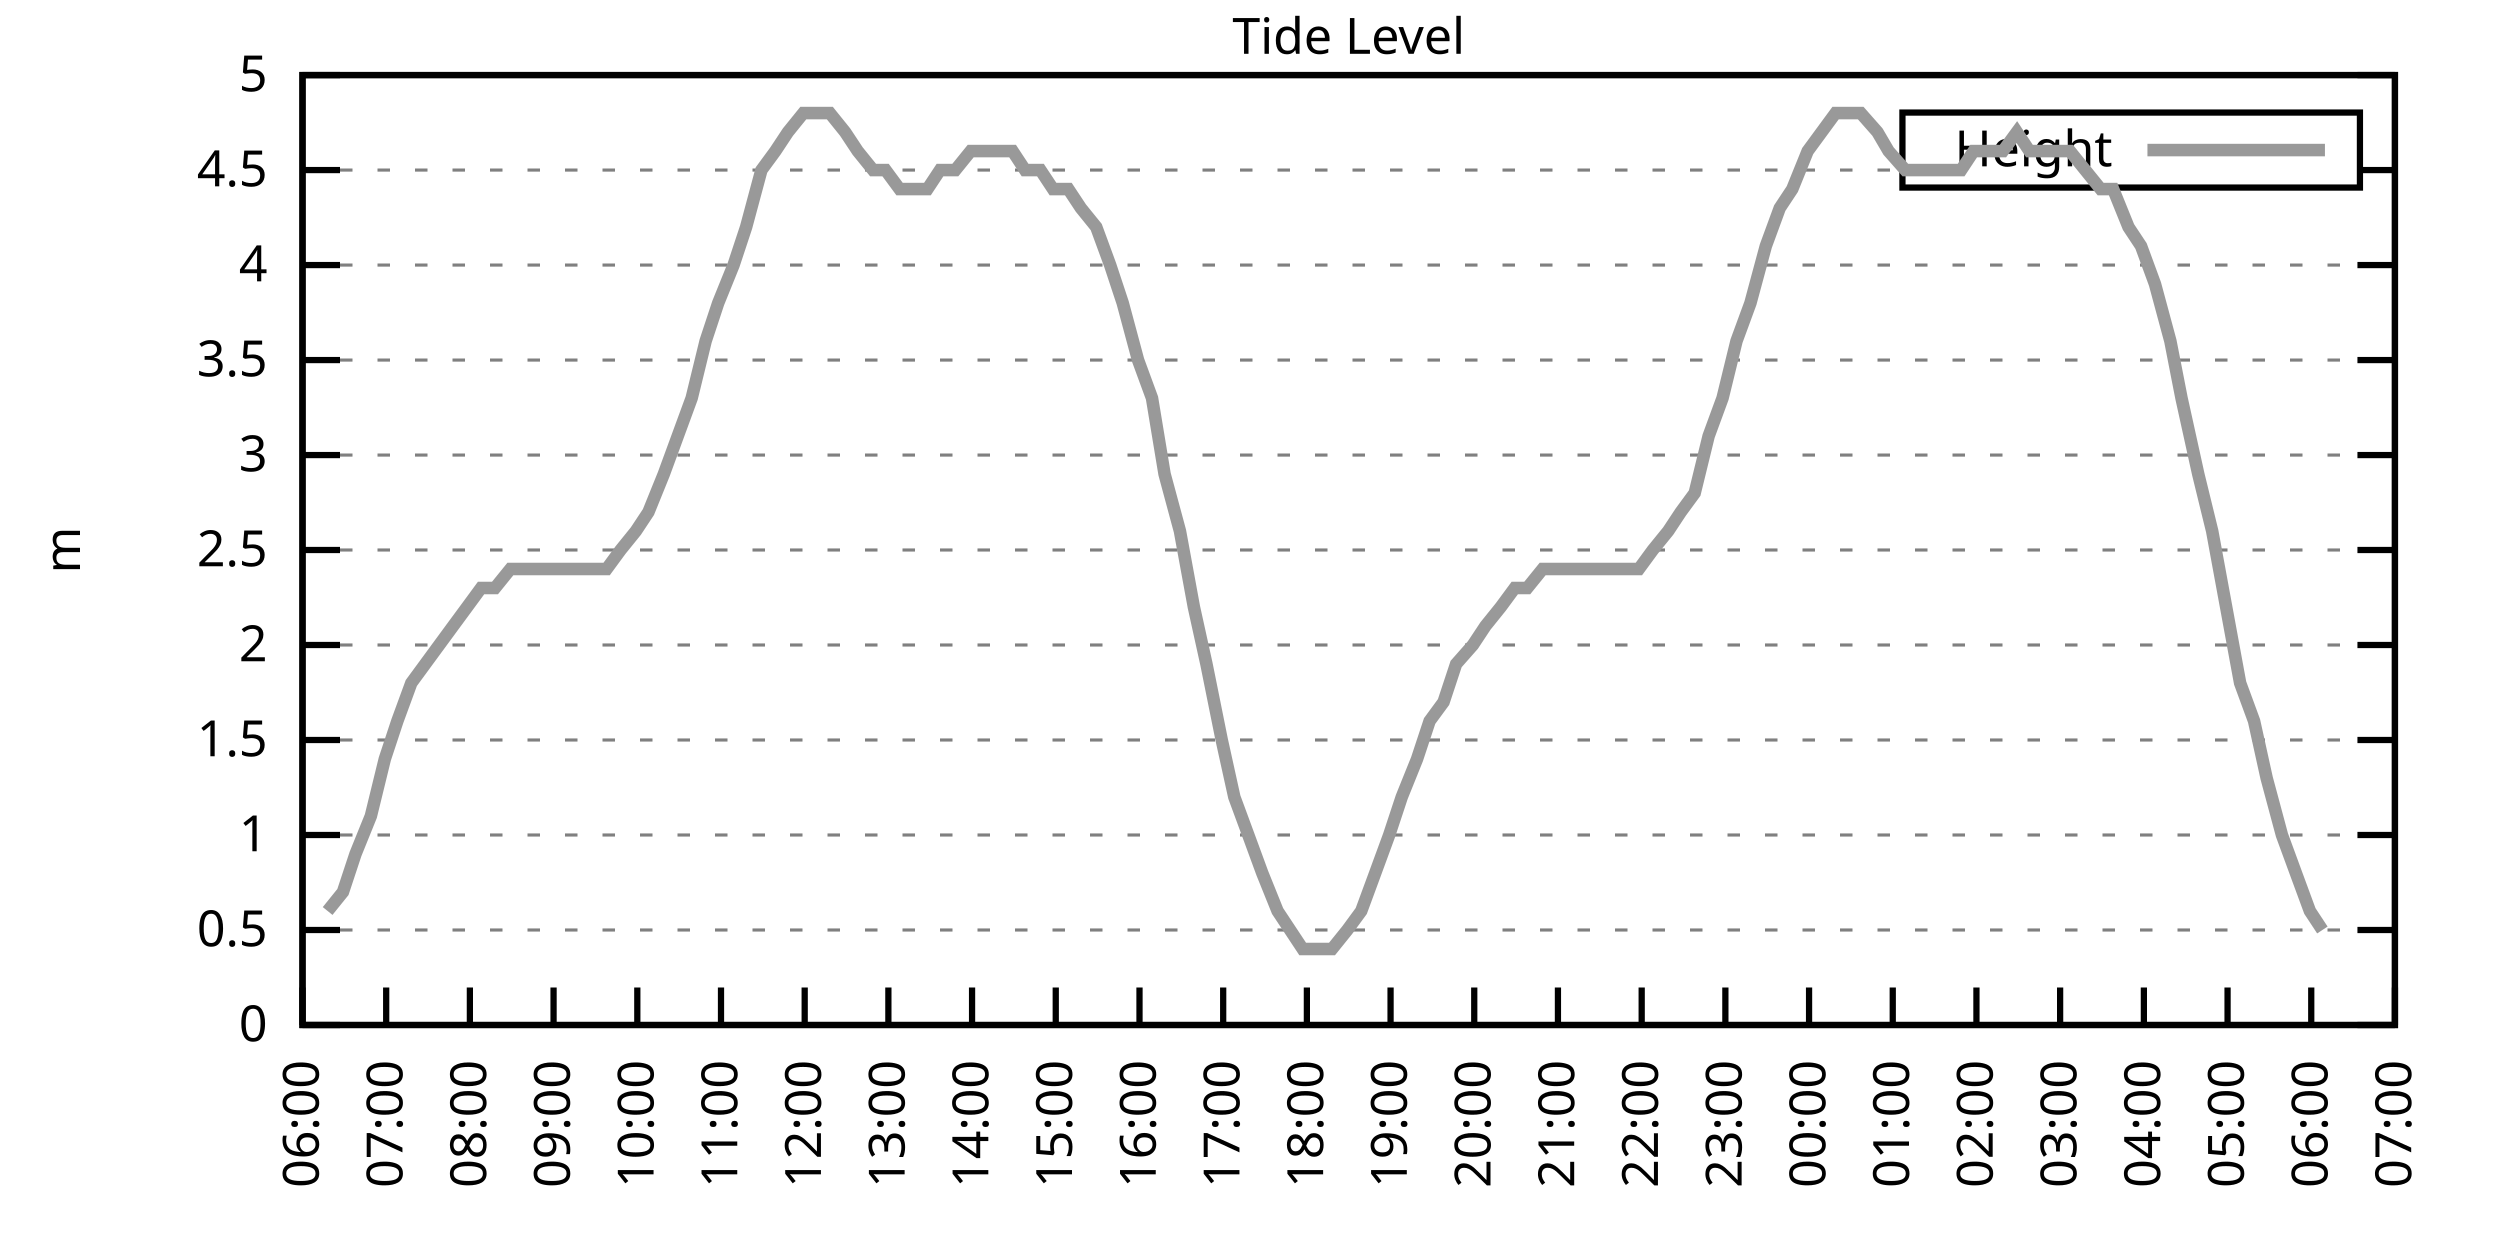
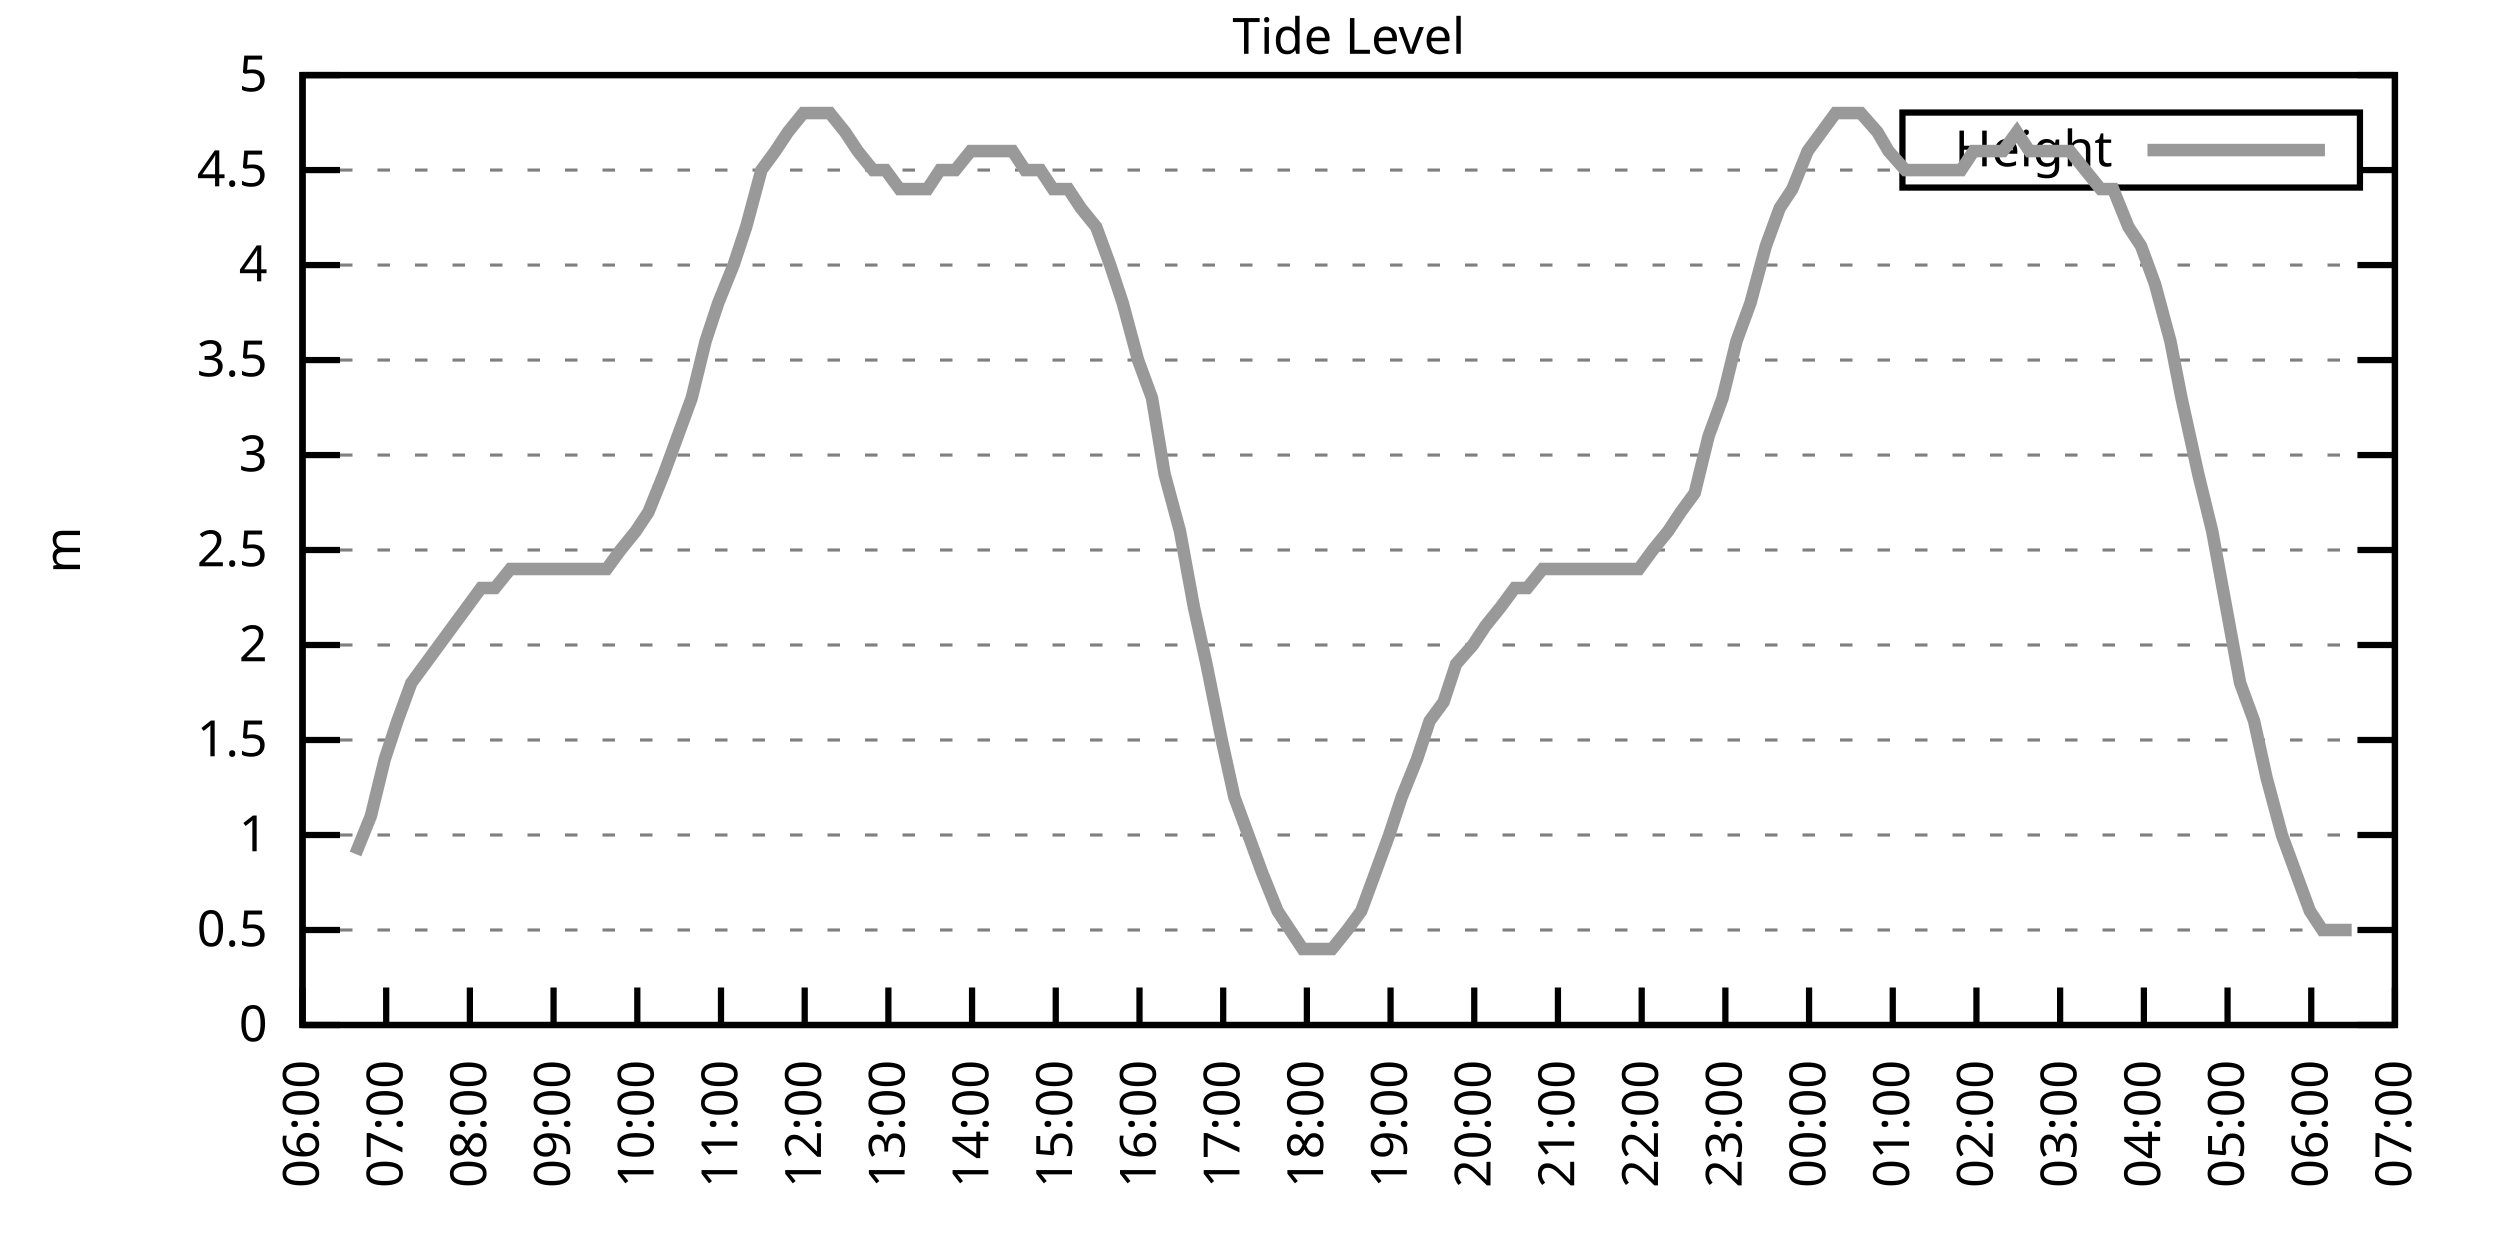
<svg xmlns="http://www.w3.org/2000/svg" xmlns:xlink="http://www.w3.org/1999/xlink" width="400" height="200" viewBox="0 0 400 200">
  <g id="gnuplot_canvas">
    <rect x="0" y="0" width="400" height="200" fill="none" />
    <defs>
      <circle id="gpDot" r="0.5" stroke-width="0.5" stroke="currentColor" />
      <path id="gpPt0" stroke-width="0.333" stroke="currentColor" d="M-1,0 h2 M0,-1 v2" />
      <path id="gpPt1" stroke-width="0.333" stroke="currentColor" d="M-1,-1 L1,1 M1,-1 L-1,1" />
      <path id="gpPt2" stroke-width="0.333" stroke="currentColor" d="M-1,0 L1,0 M0,-1 L0,1 M-1,-1 L1,1 M-1,1 L1,-1" />
      <rect id="gpPt3" stroke-width="0.333" stroke="currentColor" x="-1" y="-1" width="2" height="2" />
      <rect id="gpPt4" stroke-width="0.333" stroke="currentColor" fill="currentColor" x="-1" y="-1" width="2" height="2" />
      <circle id="gpPt5" stroke-width="0.333" stroke="currentColor" cx="0" cy="0" r="1" />
      <use xlink:href="#gpPt5" id="gpPt6" fill="currentColor" stroke="none" />
      <path id="gpPt7" stroke-width="0.333" stroke="currentColor" d="M0,-1.33 L-1.33,0.67 L1.33,0.67 z" />
      <use xlink:href="#gpPt7" id="gpPt8" fill="currentColor" stroke="none" />
      <use xlink:href="#gpPt7" id="gpPt9" stroke="currentColor" transform="rotate(180)" />
      <use xlink:href="#gpPt9" id="gpPt10" fill="currentColor" stroke="none" />
      <use xlink:href="#gpPt3" id="gpPt11" stroke="currentColor" transform="rotate(45)" />
      <use xlink:href="#gpPt11" id="gpPt12" fill="currentColor" stroke="none" />
      <path id="gpPt13" stroke-width="0.333" stroke="currentColor" d="M0,1.330 L1.265,0.411 L0.782,-1.067 L-0.782,-1.076 L-1.265,0.411 z" />
      <use xlink:href="#gpPt13" id="gpPt14" fill="currentColor" stroke="none" />
      <filter id="textbox" filterUnits="objectBoundingBox" x="0" y="0" height="1" width="1">
        <feFlood flood-color="white" flood-opacity="1" result="bgnd" />
        <feComposite in="SourceGraphic" in2="bgnd" operator="atop" />
      </filter>
      <filter id="greybox" filterUnits="objectBoundingBox" x="0" y="0" height="1" width="1">
        <feFlood flood-color="lightgrey" flood-opacity="1" result="grey" />
        <feComposite in="SourceGraphic" in2="grey" operator="atop" />
      </filter>
    </defs>
    <g fill="none" color="white" stroke="currentColor" stroke-width="1.00" stroke-linecap="butt" stroke-linejoin="miter">
</g>
    <g fill="none" color="black" stroke="currentColor" stroke-width="1.00" stroke-linecap="butt" stroke-linejoin="miter">
      <g stroke="none" shape-rendering="crispEdges">
        <polygon fill="rgb(255, 255, 255)" points="48.40,164.00 383.18,164.00 383.18,12.02 48.40,12.02 " />
      </g>
    </g>
    <g fill="none" color="black" stroke="currentColor" stroke-width="1.00" stroke-linecap="butt" stroke-linejoin="miter">
</g>
    <g fill="none" color="black" stroke="black" stroke-width="0.50" stroke-linecap="butt" stroke-linejoin="miter">
</g>
    <g fill="none" color="gray" stroke="currentColor" stroke-width="0.50" stroke-linecap="butt" stroke-linejoin="miter">
      <path stroke="gray" stroke-dasharray="2,4" class="gridline" d="M48.40,164.00 L383.19,164.00  " />
    </g>
    <g fill="none" color="gray" stroke="gray" stroke-width="1.00" stroke-linecap="butt" stroke-linejoin="miter">
</g>
    <g fill="none" color="black" stroke="currentColor" stroke-width="1.00" stroke-linecap="butt" stroke-linejoin="miter">
      <path stroke="black" d="M48.40,164.00 L54.40,164.00 M383.19,164.00 L377.19,164.00  " />
      <g transform="translate(42.80,166.60)" stroke="none" fill="black" font-family="Sans" font-size="8.00" text-anchor="end">
        <text>
          <tspan font-family="Sans"> 0</tspan>
        </text>
      </g>
    </g>
    <g fill="none" color="black" stroke="currentColor" stroke-width="1.00" stroke-linecap="butt" stroke-linejoin="miter">
</g>
    <g fill="none" color="black" stroke="black" stroke-width="0.50" stroke-linecap="butt" stroke-linejoin="miter">
</g>
    <g fill="none" color="gray" stroke="currentColor" stroke-width="0.50" stroke-linecap="butt" stroke-linejoin="miter">
      <path stroke="gray" stroke-dasharray="2,4" class="gridline" d="M48.40,148.80 L383.19,148.80  " />
    </g>
    <g fill="none" color="gray" stroke="gray" stroke-width="1.00" stroke-linecap="butt" stroke-linejoin="miter">
</g>
    <g fill="none" color="black" stroke="currentColor" stroke-width="1.00" stroke-linecap="butt" stroke-linejoin="miter">
      <path stroke="black" d="M48.40,148.80 L54.40,148.80 M383.19,148.80 L377.19,148.80  " />
      <g transform="translate(42.80,151.40)" stroke="none" fill="black" font-family="Sans" font-size="8.00" text-anchor="end">
        <text>
          <tspan font-family="Sans"> 0.5</tspan>
        </text>
      </g>
    </g>
    <g fill="none" color="black" stroke="currentColor" stroke-width="1.00" stroke-linecap="butt" stroke-linejoin="miter">
</g>
    <g fill="none" color="black" stroke="black" stroke-width="0.50" stroke-linecap="butt" stroke-linejoin="miter">
</g>
    <g fill="none" color="gray" stroke="currentColor" stroke-width="0.50" stroke-linecap="butt" stroke-linejoin="miter">
      <path stroke="gray" stroke-dasharray="2,4" class="gridline" d="M48.40,133.60 L383.19,133.60  " />
    </g>
    <g fill="none" color="gray" stroke="gray" stroke-width="1.00" stroke-linecap="butt" stroke-linejoin="miter">
</g>
    <g fill="none" color="black" stroke="currentColor" stroke-width="1.00" stroke-linecap="butt" stroke-linejoin="miter">
      <path stroke="black" d="M48.40,133.60 L54.40,133.60 M383.19,133.60 L377.19,133.60  " />
      <g transform="translate(42.80,136.20)" stroke="none" fill="black" font-family="Sans" font-size="8.00" text-anchor="end">
        <text>
          <tspan font-family="Sans"> 1</tspan>
        </text>
      </g>
    </g>
    <g fill="none" color="black" stroke="currentColor" stroke-width="1.00" stroke-linecap="butt" stroke-linejoin="miter">
</g>
    <g fill="none" color="black" stroke="black" stroke-width="0.50" stroke-linecap="butt" stroke-linejoin="miter">
</g>
    <g fill="none" color="gray" stroke="currentColor" stroke-width="0.50" stroke-linecap="butt" stroke-linejoin="miter">
      <path stroke="gray" stroke-dasharray="2,4" class="gridline" d="M48.40,118.40 L383.19,118.40  " />
    </g>
    <g fill="none" color="gray" stroke="gray" stroke-width="1.00" stroke-linecap="butt" stroke-linejoin="miter">
</g>
    <g fill="none" color="black" stroke="currentColor" stroke-width="1.00" stroke-linecap="butt" stroke-linejoin="miter">
      <path stroke="black" d="M48.40,118.40 L54.40,118.40 M383.19,118.40 L377.19,118.40  " />
      <g transform="translate(42.80,121.00)" stroke="none" fill="black" font-family="Sans" font-size="8.00" text-anchor="end">
        <text>
          <tspan font-family="Sans"> 1.5</tspan>
        </text>
      </g>
    </g>
    <g fill="none" color="black" stroke="currentColor" stroke-width="1.00" stroke-linecap="butt" stroke-linejoin="miter">
</g>
    <g fill="none" color="black" stroke="black" stroke-width="0.50" stroke-linecap="butt" stroke-linejoin="miter">
</g>
    <g fill="none" color="gray" stroke="currentColor" stroke-width="0.50" stroke-linecap="butt" stroke-linejoin="miter">
      <path stroke="gray" stroke-dasharray="2,4" class="gridline" d="M48.40,103.20 L383.19,103.20  " />
    </g>
    <g fill="none" color="gray" stroke="gray" stroke-width="1.00" stroke-linecap="butt" stroke-linejoin="miter">
</g>
    <g fill="none" color="black" stroke="currentColor" stroke-width="1.00" stroke-linecap="butt" stroke-linejoin="miter">
      <path stroke="black" d="M48.40,103.20 L54.40,103.20 M383.19,103.20 L377.19,103.20  " />
      <g transform="translate(42.80,105.80)" stroke="none" fill="black" font-family="Sans" font-size="8.00" text-anchor="end">
        <text>
          <tspan font-family="Sans"> 2</tspan>
        </text>
      </g>
    </g>
    <g fill="none" color="black" stroke="currentColor" stroke-width="1.00" stroke-linecap="butt" stroke-linejoin="miter">
</g>
    <g fill="none" color="black" stroke="black" stroke-width="0.50" stroke-linecap="butt" stroke-linejoin="miter">
</g>
    <g fill="none" color="gray" stroke="currentColor" stroke-width="0.50" stroke-linecap="butt" stroke-linejoin="miter">
      <path stroke="gray" stroke-dasharray="2,4" class="gridline" d="M48.40,88.00 L383.19,88.00  " />
    </g>
    <g fill="none" color="gray" stroke="gray" stroke-width="1.00" stroke-linecap="butt" stroke-linejoin="miter">
</g>
    <g fill="none" color="black" stroke="currentColor" stroke-width="1.00" stroke-linecap="butt" stroke-linejoin="miter">
      <path stroke="black" d="M48.40,88.00 L54.40,88.00 M383.19,88.00 L377.19,88.00  " />
      <g transform="translate(42.80,90.60)" stroke="none" fill="black" font-family="Sans" font-size="8.00" text-anchor="end">
        <text>
          <tspan font-family="Sans"> 2.5</tspan>
        </text>
      </g>
    </g>
    <g fill="none" color="black" stroke="currentColor" stroke-width="1.00" stroke-linecap="butt" stroke-linejoin="miter">
</g>
    <g fill="none" color="black" stroke="black" stroke-width="0.50" stroke-linecap="butt" stroke-linejoin="miter">
</g>
    <g fill="none" color="gray" stroke="currentColor" stroke-width="0.50" stroke-linecap="butt" stroke-linejoin="miter">
      <path stroke="gray" stroke-dasharray="2,4" class="gridline" d="M48.40,72.81 L383.19,72.81  " />
    </g>
    <g fill="none" color="gray" stroke="gray" stroke-width="1.00" stroke-linecap="butt" stroke-linejoin="miter">
</g>
    <g fill="none" color="black" stroke="currentColor" stroke-width="1.00" stroke-linecap="butt" stroke-linejoin="miter">
      <path stroke="black" d="M48.40,72.81 L54.40,72.81 M383.19,72.81 L377.19,72.81  " />
      <g transform="translate(42.80,75.41)" stroke="none" fill="black" font-family="Sans" font-size="8.00" text-anchor="end">
        <text>
          <tspan font-family="Sans"> 3</tspan>
        </text>
      </g>
    </g>
    <g fill="none" color="black" stroke="currentColor" stroke-width="1.00" stroke-linecap="butt" stroke-linejoin="miter">
</g>
    <g fill="none" color="black" stroke="black" stroke-width="0.50" stroke-linecap="butt" stroke-linejoin="miter">
</g>
    <g fill="none" color="gray" stroke="currentColor" stroke-width="0.50" stroke-linecap="butt" stroke-linejoin="miter">
      <path stroke="gray" stroke-dasharray="2,4" class="gridline" d="M48.40,57.61 L383.19,57.61  " />
    </g>
    <g fill="none" color="gray" stroke="gray" stroke-width="1.00" stroke-linecap="butt" stroke-linejoin="miter">
</g>
    <g fill="none" color="black" stroke="currentColor" stroke-width="1.00" stroke-linecap="butt" stroke-linejoin="miter">
      <path stroke="black" d="M48.40,57.61 L54.40,57.61 M383.19,57.61 L377.19,57.61  " />
      <g transform="translate(42.80,60.21)" stroke="none" fill="black" font-family="Sans" font-size="8.00" text-anchor="end">
        <text>
          <tspan font-family="Sans"> 3.5</tspan>
        </text>
      </g>
    </g>
    <g fill="none" color="black" stroke="currentColor" stroke-width="1.00" stroke-linecap="butt" stroke-linejoin="miter">
</g>
    <g fill="none" color="black" stroke="black" stroke-width="0.50" stroke-linecap="butt" stroke-linejoin="miter">
</g>
    <g fill="none" color="gray" stroke="currentColor" stroke-width="0.50" stroke-linecap="butt" stroke-linejoin="miter">
      <path stroke="gray" stroke-dasharray="2,4" class="gridline" d="M48.40,42.41 L383.19,42.41  " />
    </g>
    <g fill="none" color="gray" stroke="gray" stroke-width="1.00" stroke-linecap="butt" stroke-linejoin="miter">
</g>
    <g fill="none" color="black" stroke="currentColor" stroke-width="1.00" stroke-linecap="butt" stroke-linejoin="miter">
      <path stroke="black" d="M48.40,42.41 L54.40,42.41 M383.19,42.41 L377.19,42.41  " />
      <g transform="translate(42.80,45.01)" stroke="none" fill="black" font-family="Sans" font-size="8.00" text-anchor="end">
        <text>
          <tspan font-family="Sans"> 4</tspan>
        </text>
      </g>
    </g>
    <g fill="none" color="black" stroke="currentColor" stroke-width="1.00" stroke-linecap="butt" stroke-linejoin="miter">
</g>
    <g fill="none" color="black" stroke="black" stroke-width="0.50" stroke-linecap="butt" stroke-linejoin="miter">
</g>
    <g fill="none" color="gray" stroke="currentColor" stroke-width="0.50" stroke-linecap="butt" stroke-linejoin="miter">
      <path stroke="gray" stroke-dasharray="2,4" class="gridline" d="M48.40,27.21 L304.39,27.21 M377.59,27.21 L383.19,27.21  " />
    </g>
    <g fill="none" color="gray" stroke="gray" stroke-width="1.00" stroke-linecap="butt" stroke-linejoin="miter">
</g>
    <g fill="none" color="black" stroke="currentColor" stroke-width="1.00" stroke-linecap="butt" stroke-linejoin="miter">
      <path stroke="black" d="M48.40,27.21 L54.40,27.21 M383.19,27.21 L377.19,27.21  " />
      <g transform="translate(42.80,29.81)" stroke="none" fill="black" font-family="Sans" font-size="8.00" text-anchor="end">
        <text>
          <tspan font-family="Sans"> 4.5</tspan>
        </text>
      </g>
    </g>
    <g fill="none" color="black" stroke="currentColor" stroke-width="1.00" stroke-linecap="butt" stroke-linejoin="miter">
</g>
    <g fill="none" color="black" stroke="black" stroke-width="0.50" stroke-linecap="butt" stroke-linejoin="miter">
</g>
    <g fill="none" color="gray" stroke="currentColor" stroke-width="0.50" stroke-linecap="butt" stroke-linejoin="miter">
      <path stroke="gray" stroke-dasharray="2,4" class="gridline" d="M48.40,12.01 L383.19,12.01  " />
    </g>
    <g fill="none" color="gray" stroke="gray" stroke-width="1.00" stroke-linecap="butt" stroke-linejoin="miter">
</g>
    <g fill="none" color="black" stroke="currentColor" stroke-width="1.00" stroke-linecap="butt" stroke-linejoin="miter">
      <path stroke="black" d="M48.40,12.01 L54.40,12.01 M383.19,12.01 L377.19,12.01  " />
      <g transform="translate(42.80,14.61)" stroke="none" fill="black" font-family="Sans" font-size="8.00" text-anchor="end">
        <text>
          <tspan font-family="Sans"> 5</tspan>
        </text>
      </g>
    </g>
    <g fill="none" color="black" stroke="currentColor" stroke-width="1.00" stroke-linecap="butt" stroke-linejoin="miter">
      <path stroke="black" d="M48.40,164.00 L48.40,158.00  " />
      <g transform="translate(51.00,169.60) rotate(270.00)" stroke="none" fill="black" font-family="Sans" font-size="8.00" text-anchor="end">
        <text>
          <tspan font-family="Sans">06:00</tspan>
        </text>
      </g>
    </g>
    <g fill="none" color="black" stroke="currentColor" stroke-width="1.00" stroke-linecap="butt" stroke-linejoin="miter">
      <path stroke="black" d="M61.79,164.00 L61.79,158.00  " />
      <g transform="translate(64.39,169.60) rotate(270.00)" stroke="none" fill="black" font-family="Sans" font-size="8.00" text-anchor="end">
        <text>
          <tspan font-family="Sans">07:00</tspan>
        </text>
      </g>
    </g>
    <g fill="none" color="black" stroke="currentColor" stroke-width="1.00" stroke-linecap="butt" stroke-linejoin="miter">
      <path stroke="black" d="M75.18,164.00 L75.18,158.00  " />
      <g transform="translate(77.78,169.60) rotate(270.00)" stroke="none" fill="black" font-family="Sans" font-size="8.00" text-anchor="end">
        <text>
          <tspan font-family="Sans">08:00</tspan>
        </text>
      </g>
    </g>
    <g fill="none" color="black" stroke="currentColor" stroke-width="1.00" stroke-linecap="butt" stroke-linejoin="miter">
      <path stroke="black" d="M88.57,164.00 L88.57,158.00  " />
      <g transform="translate(91.17,169.60) rotate(270.00)" stroke="none" fill="black" font-family="Sans" font-size="8.00" text-anchor="end">
        <text>
          <tspan font-family="Sans">09:00</tspan>
        </text>
      </g>
    </g>
    <g fill="none" color="black" stroke="currentColor" stroke-width="1.00" stroke-linecap="butt" stroke-linejoin="miter">
      <path stroke="black" d="M101.97,164.00 L101.97,158.00  " />
      <g transform="translate(104.57,169.60) rotate(270.00)" stroke="none" fill="black" font-family="Sans" font-size="8.00" text-anchor="end">
        <text>
          <tspan font-family="Sans">10:00</tspan>
        </text>
      </g>
    </g>
    <g fill="none" color="black" stroke="currentColor" stroke-width="1.00" stroke-linecap="butt" stroke-linejoin="miter">
      <path stroke="black" d="M115.36,164.00 L115.36,158.00  " />
      <g transform="translate(117.96,169.60) rotate(270.00)" stroke="none" fill="black" font-family="Sans" font-size="8.00" text-anchor="end">
        <text>
          <tspan font-family="Sans">11:00</tspan>
        </text>
      </g>
    </g>
    <g fill="none" color="black" stroke="currentColor" stroke-width="1.00" stroke-linecap="butt" stroke-linejoin="miter">
      <path stroke="black" d="M128.75,164.00 L128.75,158.00  " />
      <g transform="translate(131.35,169.60) rotate(270.00)" stroke="none" fill="black" font-family="Sans" font-size="8.00" text-anchor="end">
        <text>
          <tspan font-family="Sans">12:00</tspan>
        </text>
      </g>
    </g>
    <g fill="none" color="black" stroke="currentColor" stroke-width="1.00" stroke-linecap="butt" stroke-linejoin="miter">
      <path stroke="black" d="M142.14,164.00 L142.14,158.00  " />
      <g transform="translate(144.74,169.60) rotate(270.00)" stroke="none" fill="black" font-family="Sans" font-size="8.00" text-anchor="end">
        <text>
          <tspan font-family="Sans">13:00</tspan>
        </text>
      </g>
    </g>
    <g fill="none" color="black" stroke="currentColor" stroke-width="1.00" stroke-linecap="butt" stroke-linejoin="miter">
      <path stroke="black" d="M155.53,164.00 L155.53,158.00  " />
      <g transform="translate(158.13,169.60) rotate(270.00)" stroke="none" fill="black" font-family="Sans" font-size="8.00" text-anchor="end">
        <text>
          <tspan font-family="Sans">14:00</tspan>
        </text>
      </g>
    </g>
    <g fill="none" color="black" stroke="currentColor" stroke-width="1.00" stroke-linecap="butt" stroke-linejoin="miter">
      <path stroke="black" d="M168.92,164.00 L168.92,158.00  " />
      <g transform="translate(171.52,169.60) rotate(270.00)" stroke="none" fill="black" font-family="Sans" font-size="8.00" text-anchor="end">
        <text>
          <tspan font-family="Sans">15:00</tspan>
        </text>
      </g>
    </g>
    <g fill="none" color="black" stroke="currentColor" stroke-width="1.00" stroke-linecap="butt" stroke-linejoin="miter">
      <path stroke="black" d="M182.32,164.00 L182.32,158.00  " />
      <g transform="translate(184.92,169.60) rotate(270.00)" stroke="none" fill="black" font-family="Sans" font-size="8.00" text-anchor="end">
        <text>
          <tspan font-family="Sans">16:00</tspan>
        </text>
      </g>
    </g>
    <g fill="none" color="black" stroke="currentColor" stroke-width="1.00" stroke-linecap="butt" stroke-linejoin="miter">
      <path stroke="black" d="M195.71,164.00 L195.71,158.00  " />
      <g transform="translate(198.31,169.60) rotate(270.00)" stroke="none" fill="black" font-family="Sans" font-size="8.00" text-anchor="end">
        <text>
          <tspan font-family="Sans">17:00</tspan>
        </text>
      </g>
    </g>
    <g fill="none" color="black" stroke="currentColor" stroke-width="1.00" stroke-linecap="butt" stroke-linejoin="miter">
      <path stroke="black" d="M209.10,164.00 L209.10,158.00  " />
      <g transform="translate(211.70,169.60) rotate(270.00)" stroke="none" fill="black" font-family="Sans" font-size="8.00" text-anchor="end">
        <text>
          <tspan font-family="Sans">18:00</tspan>
        </text>
      </g>
    </g>
    <g fill="none" color="black" stroke="currentColor" stroke-width="1.00" stroke-linecap="butt" stroke-linejoin="miter">
      <path stroke="black" d="M222.49,164.00 L222.49,158.00  " />
      <g transform="translate(225.09,169.60) rotate(270.00)" stroke="none" fill="black" font-family="Sans" font-size="8.00" text-anchor="end">
        <text>
          <tspan font-family="Sans">19:00</tspan>
        </text>
      </g>
    </g>
    <g fill="none" color="black" stroke="currentColor" stroke-width="1.00" stroke-linecap="butt" stroke-linejoin="miter">
      <path stroke="black" d="M235.88,164.00 L235.88,158.00  " />
      <g transform="translate(238.48,169.60) rotate(270.00)" stroke="none" fill="black" font-family="Sans" font-size="8.00" text-anchor="end">
        <text>
          <tspan font-family="Sans">20:00</tspan>
        </text>
      </g>
    </g>
    <g fill="none" color="black" stroke="currentColor" stroke-width="1.00" stroke-linecap="butt" stroke-linejoin="miter">
      <path stroke="black" d="M249.27,164.00 L249.27,158.00  " />
      <g transform="translate(251.87,169.60) rotate(270.00)" stroke="none" fill="black" font-family="Sans" font-size="8.00" text-anchor="end">
        <text>
          <tspan font-family="Sans">21:00</tspan>
        </text>
      </g>
    </g>
    <g fill="none" color="black" stroke="currentColor" stroke-width="1.00" stroke-linecap="butt" stroke-linejoin="miter">
      <path stroke="black" d="M262.67,164.00 L262.67,158.00  " />
      <g transform="translate(265.27,169.60) rotate(270.00)" stroke="none" fill="black" font-family="Sans" font-size="8.00" text-anchor="end">
        <text>
          <tspan font-family="Sans">22:00</tspan>
        </text>
      </g>
    </g>
    <g fill="none" color="black" stroke="currentColor" stroke-width="1.00" stroke-linecap="butt" stroke-linejoin="miter">
      <path stroke="black" d="M276.06,164.00 L276.06,158.00  " />
      <g transform="translate(278.66,169.60) rotate(270.00)" stroke="none" fill="black" font-family="Sans" font-size="8.00" text-anchor="end">
        <text>
          <tspan font-family="Sans">23:00</tspan>
        </text>
      </g>
    </g>
    <g fill="none" color="black" stroke="currentColor" stroke-width="1.00" stroke-linecap="butt" stroke-linejoin="miter">
      <path stroke="black" d="M289.45,164.00 L289.45,158.00  " />
      <g transform="translate(292.05,169.60) rotate(270.00)" stroke="none" fill="black" font-family="Sans" font-size="8.00" text-anchor="end">
        <text>
          <tspan font-family="Sans">00:00</tspan>
        </text>
      </g>
    </g>
    <g fill="none" color="black" stroke="currentColor" stroke-width="1.00" stroke-linecap="butt" stroke-linejoin="miter">
      <path stroke="black" d="M302.84,164.00 L302.84,158.00  " />
      <g transform="translate(305.44,169.60) rotate(270.00)" stroke="none" fill="black" font-family="Sans" font-size="8.00" text-anchor="end">
        <text>
          <tspan font-family="Sans">01:00</tspan>
        </text>
      </g>
    </g>
    <g fill="none" color="black" stroke="currentColor" stroke-width="1.00" stroke-linecap="butt" stroke-linejoin="miter">
      <path stroke="black" d="M316.23,164.00 L316.23,158.00  " />
      <g transform="translate(318.83,169.60) rotate(270.00)" stroke="none" fill="black" font-family="Sans" font-size="8.00" text-anchor="end">
        <text>
          <tspan font-family="Sans">02:00</tspan>
        </text>
      </g>
    </g>
    <g fill="none" color="black" stroke="currentColor" stroke-width="1.00" stroke-linecap="butt" stroke-linejoin="miter">
      <path stroke="black" d="M329.62,164.00 L329.62,158.00  " />
      <g transform="translate(332.22,169.60) rotate(270.00)" stroke="none" fill="black" font-family="Sans" font-size="8.00" text-anchor="end">
        <text>
          <tspan font-family="Sans">03:00</tspan>
        </text>
      </g>
    </g>
    <g fill="none" color="black" stroke="currentColor" stroke-width="1.00" stroke-linecap="butt" stroke-linejoin="miter">
      <path stroke="black" d="M343.02,164.00 L343.02,158.00  " />
      <g transform="translate(345.62,169.60) rotate(270.00)" stroke="none" fill="black" font-family="Sans" font-size="8.00" text-anchor="end">
        <text>
          <tspan font-family="Sans">04:00</tspan>
        </text>
      </g>
    </g>
    <g fill="none" color="black" stroke="currentColor" stroke-width="1.00" stroke-linecap="butt" stroke-linejoin="miter">
      <path stroke="black" d="M356.41,164.00 L356.41,158.00  " />
      <g transform="translate(359.01,169.60) rotate(270.00)" stroke="none" fill="black" font-family="Sans" font-size="8.00" text-anchor="end">
        <text>
          <tspan font-family="Sans">05:00</tspan>
        </text>
      </g>
    </g>
    <g fill="none" color="black" stroke="currentColor" stroke-width="1.00" stroke-linecap="butt" stroke-linejoin="miter">
      <path stroke="black" d="M369.80,164.00 L369.80,158.00  " />
      <g transform="translate(372.40,169.60) rotate(270.00)" stroke="none" fill="black" font-family="Sans" font-size="8.00" text-anchor="end">
        <text>
          <tspan font-family="Sans">06:00</tspan>
        </text>
      </g>
    </g>
    <g fill="none" color="black" stroke="currentColor" stroke-width="1.00" stroke-linecap="butt" stroke-linejoin="miter">
      <path stroke="black" d="M383.19,164.00 L383.19,158.00  " />
      <g transform="translate(385.79,169.60) rotate(270.00)" stroke="none" fill="black" font-family="Sans" font-size="8.00" text-anchor="end">
        <text>
          <tspan font-family="Sans">07:00</tspan>
        </text>
      </g>
    </g>
    <g fill="none" color="black" stroke="currentColor" stroke-width="1.00" stroke-linecap="butt" stroke-linejoin="miter">
</g>
    <g fill="none" color="black" stroke="currentColor" stroke-width="1.00" stroke-linecap="butt" stroke-linejoin="miter">
      <path stroke="black" d="M48.40,12.01 L48.40,164.00 L383.19,164.00 L383.19,12.01 L48.40,12.01 Z  " />
    </g>
    <g fill="none" color="black" stroke="currentColor" stroke-width="1.00" stroke-linecap="butt" stroke-linejoin="miter">
</g>
    <g fill="none" color="black" stroke="currentColor" stroke-width="1.00" stroke-linecap="butt" stroke-linejoin="miter">
      <path stroke="black" d="M304.39,30.01 L304.39,18.01 L377.59,18.01 L377.59,30.01 L304.39,30.01 Z  " />
    </g>
    <g id="Tide_level_plot_1">
      <g fill="none" color="white" stroke="black" stroke-width="2.00" stroke-linecap="butt" stroke-linejoin="miter">
</g>
      <g fill="none" color="black" stroke="currentColor" stroke-width="2.00" stroke-linecap="butt" stroke-linejoin="miter">
        <g transform="translate(337.99,26.61)" stroke="none" fill="black" font-family="Sans" font-size="8.00" text-anchor="end">
          <text>
            <tspan font-family="Sans">Height</tspan>
          </text>
        </g>
      </g>
      <g fill="none" color="black" stroke="currentColor" stroke-width="2.00" stroke-linecap="butt" stroke-linejoin="miter">
-         <path stroke="rgb(153, 153, 153)" d="M343.59,24.01 L371.99,24.01 M52.42,145.76 L54.87,142.72 L56.88,136.64 L59.34,130.56 L61.57,121.44 L63.58,115.36   L65.81,109.28 L68.04,106.24 L70.27,103.20 L72.50,100.16 L74.74,97.12 L76.97,94.08 L79.20,94.08 L81.66,91.04   L83.89,91.04 L85.90,91.04 L88.35,91.04 L90.58,91.04 L92.59,91.04 L95.05,91.04 L97.06,91.04 L99.29,88.00   L101.74,84.97 L103.75,81.93 L106.21,75.85 L108.44,69.77 L110.67,63.69 L112.90,54.57 L114.91,48.49 L117.37,42.41   L119.38,36.33 L121.83,27.21 L124.06,24.17 L126.07,21.13 L128.53,18.09 L130.54,18.09 L132.77,18.09 L135.22,21.13   L137.23,24.17 L139.69,27.21 L141.69,27.21 L143.93,30.25 L146.16,30.25 L148.39,30.25 L150.40,27.21 L152.85,27.21   L155.31,24.17 L157.54,24.17 L159.55,24.17 L162.01,24.17 L164.01,27.21 L166.47,27.21 L168.48,30.25 L170.93,30.25   L172.94,33.29 L175.40,36.33 L177.63,42.41 L179.64,48.49 L182.09,57.61 L184.32,63.69 L186.33,75.85 L188.79,84.97   L191.02,97.12 L193.03,106.24 L195.48,118.40 L197.49,127.52 L199.73,133.60 L201.96,139.68 L204.41,145.76 L206.42,148.80   L208.43,151.84 L211.11,151.84 L213.12,151.84 L215.57,148.80 L217.80,145.76 L220.04,139.68 L222.27,133.60 L224.28,127.52   L226.73,121.44 L228.74,115.36 L230.97,112.32 L232.98,106.24 L235.66,103.20 L237.67,100.16 L240.12,97.12 L242.36,94.08   L244.36,94.08 L246.82,91.04 L248.83,91.04 L251.06,91.04 L253.29,91.04 L255.75,91.04 L257.76,91.04 L260.21,91.04   L262.22,91.04 L264.45,88.00 L266.91,84.97 L268.92,81.93 L271.15,78.89 L273.38,69.77 L275.61,63.69 L277.84,54.57   L280.07,48.49 L282.53,39.37 L284.76,33.29 L286.77,30.25 L289.23,24.17 L291.46,21.13 L293.69,18.09 L295.92,18.09   L297.71,18.09 L300.39,21.13 L302.17,24.17 L304.85,27.21 L306.86,27.21 L309.31,27.21 L311.32,27.21 L313.78,27.21   L315.79,24.17 L318.02,24.17 L320.47,24.17 L322.70,21.13 L324.71,24.17 L327.17,24.17 L329.40,24.17 L331.19,24.17   L333.64,27.21 L336.10,30.25 L338.10,30.25 L340.56,36.33 L342.57,39.37 L344.80,45.45 L347.26,54.57 L349.04,63.69   L351.72,75.85 L353.95,84.97 L358.42,109.28 L360.65,115.36 L362.66,124.48 L365.11,133.60 L367.34,139.68 L369.58,145.76   L371.58,148.80  " />
+         <path stroke="rgb(153, 153, 153)" d="M343.59,24.01 L371.99,24.01 M56.88,136.64 L59.34,130.56 L61.57,121.44 L63.58,115.36 L65.81,109.28 L68.04,106.24   L70.27,103.20 L72.50,100.16 L74.74,97.12 L76.97,94.08 L79.20,94.08 L81.66,91.04 L83.89,91.04 L85.90,91.04   L88.35,91.04 L90.58,91.04 L92.59,91.04 L95.05,91.04 L97.06,91.04 L99.29,88.00 L101.74,84.97 L103.75,81.93   L106.21,75.85 L108.44,69.77 L110.67,63.69 L112.90,54.57 L114.91,48.49 L117.37,42.41 L119.38,36.33 L121.83,27.21   L124.06,24.17 L126.07,21.13 L128.53,18.09 L130.54,18.09 L132.77,18.09 L135.22,21.13 L137.23,24.17 L139.69,27.21   L141.69,27.21 L143.93,30.25 L146.16,30.25 L148.39,30.25 L150.40,27.21 L152.85,27.21 L155.31,24.17 L157.54,24.17   L159.55,24.17 L162.01,24.17 L164.01,27.21 L166.47,27.21 L168.48,30.25 L170.93,30.25 L172.94,33.29 L175.40,36.33   L177.63,42.41 L179.64,48.49 L182.09,57.61 L184.32,63.69 L186.33,75.85 L188.79,84.97 L191.02,97.12 L193.03,106.24   L195.48,118.40 L197.49,127.52 L199.73,133.60 L201.96,139.68 L204.41,145.76 L206.42,148.80 L208.43,151.84 L211.11,151.84   L213.12,151.84 L215.57,148.80 L217.80,145.76 L220.04,139.68 L222.27,133.60 L224.28,127.52 L226.73,121.44 L228.74,115.36   L230.97,112.32 L232.98,106.24 L235.66,103.20 L237.67,100.16 L240.12,97.12 L242.36,94.08 L244.36,94.08 L246.82,91.04   L248.83,91.04 L251.06,91.04 L253.29,91.04 L255.75,91.04 L257.76,91.04 L260.21,91.04 L262.22,91.04 L264.45,88.00   L266.91,84.97 L268.92,81.93 L271.15,78.89 L273.38,69.77 L275.61,63.69 L277.84,54.57 L280.07,48.49 L282.53,39.37   L284.76,33.29 L286.77,30.25 L289.23,24.17 L291.46,21.13 L293.69,18.09 L295.92,18.09 L297.71,18.09 L300.39,21.13   L302.17,24.17 L304.85,27.21 L306.86,27.21 L309.31,27.21 L311.32,27.21 L313.78,27.21 L315.79,24.17 L318.02,24.17   L320.47,24.17 L322.70,21.13 L324.71,24.17 L327.17,24.17 L329.40,24.17 L331.19,24.17 L333.64,27.21 L336.10,30.25   L338.10,30.25 L340.56,36.33 L342.57,39.37 L344.80,45.45 L347.26,54.57 L349.04,63.69 L351.72,75.85 L353.95,84.97   L358.42,109.28 L360.65,115.36 L362.66,124.48 L365.11,133.60 L367.34,139.68 L369.58,145.76 L371.58,148.80 L373.82,148.80   L376.27,148.80  " />
      </g>
    </g>
    <g fill="none" color="black" stroke="currentColor" stroke-width="2.00" stroke-linecap="butt" stroke-linejoin="miter">
</g>
    <g fill="none" color="black" stroke="black" stroke-width="1.00" stroke-linecap="butt" stroke-linejoin="miter">
</g>
    <g fill="none" color="black" stroke="currentColor" stroke-width="1.00" stroke-linecap="butt" stroke-linejoin="miter">
      <path stroke="black" d="M48.40,12.01 L48.40,164.00 L383.19,164.00 L383.19,12.01 L48.40,12.01 Z  " />
      <g transform="translate(12.80,88.01) rotate(270.00)" stroke="none" fill="black" font-family="Sans" font-size="8.00" text-anchor="middle">
        <text>
          <tspan font-family="Sans">m</tspan>
        </text>
      </g>
    </g>
    <g fill="none" color="black" stroke="currentColor" stroke-width="1.00" stroke-linecap="butt" stroke-linejoin="miter">
</g>
    <g fill="none" color="black" stroke="currentColor" stroke-width="1.00" stroke-linecap="butt" stroke-linejoin="miter">
      <g transform="translate(215.79,8.61)" stroke="none" fill="black" font-family="Sans" font-size="8.00" text-anchor="middle">
        <text>
          <tspan font-family="Sans">Tide Level</tspan>
        </text>
      </g>
    </g>
    <g fill="none" color="black" stroke="currentColor" stroke-width="1.00" stroke-linecap="butt" stroke-linejoin="miter">
</g>
  </g>
</svg>
